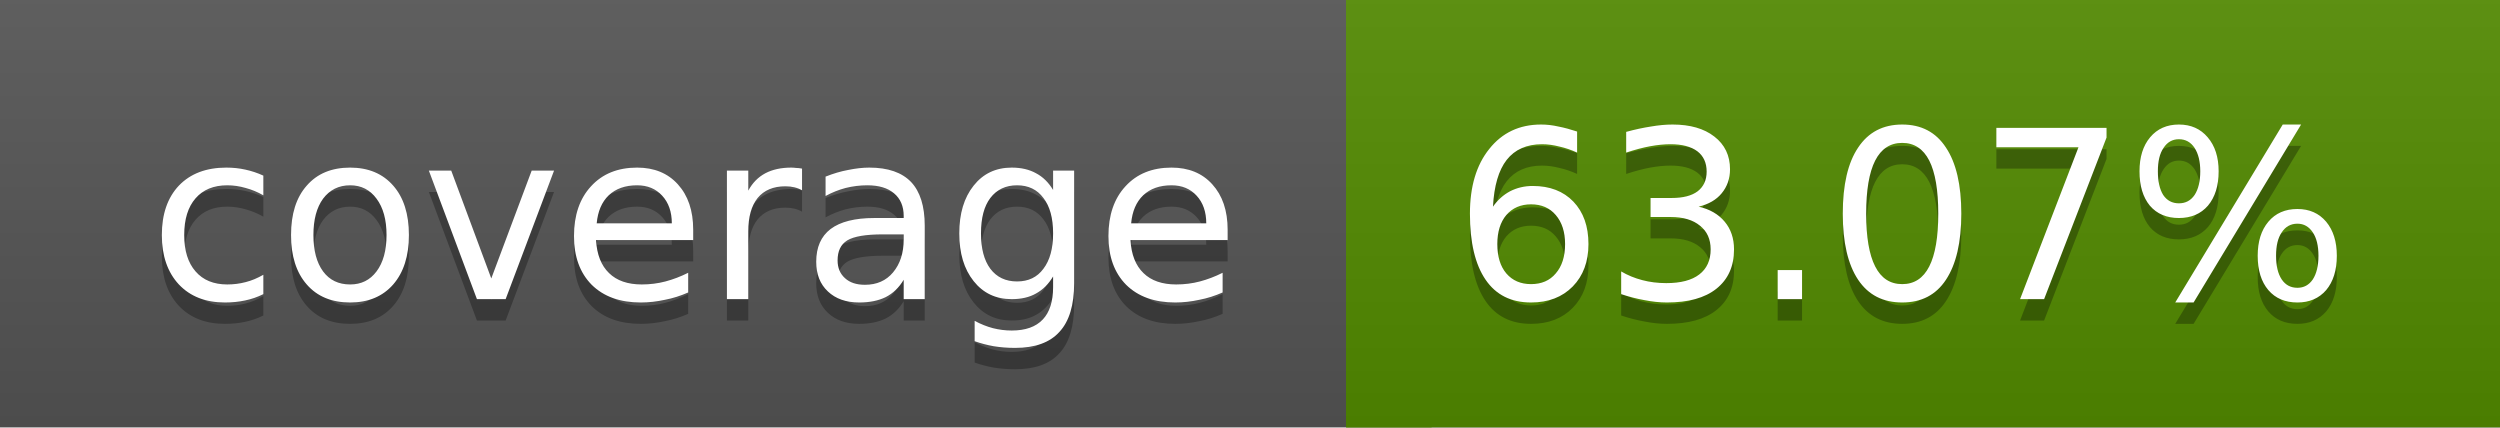
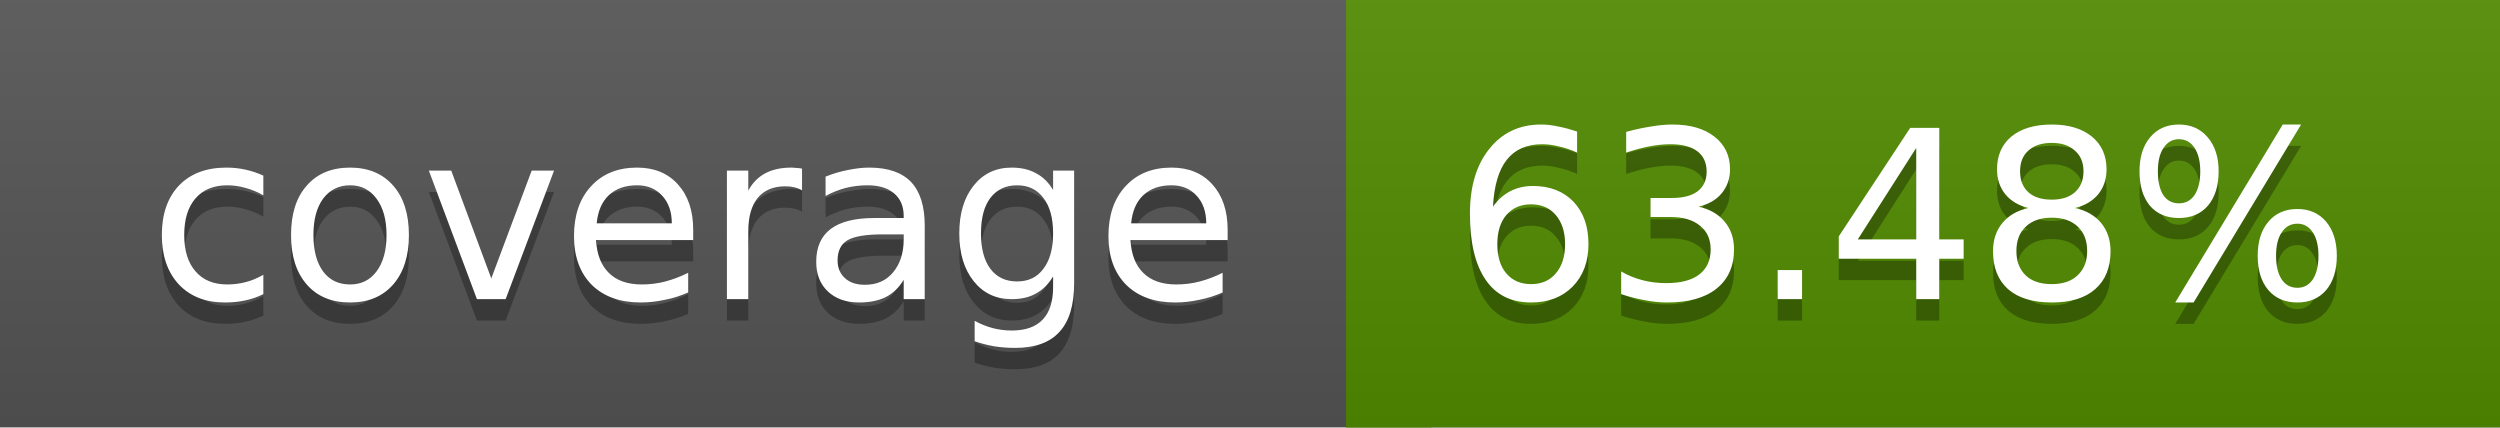
<svg xmlns="http://www.w3.org/2000/svg" width="117" height="20">
  <linearGradient id="a" x2="0" y2="100%">
    <stop offset="0" stop-color="#bbb" stop-opacity=".1" />
    <stop offset="1" stop-opacity=".1" />
  </linearGradient>
  <rect rx="0" width="117" height="20" fill="#555" />
-   <rect rx="0" x="63" width="54" height="20" fill="#528b00" />
-   <path fill="#528b00" d="M63 0h4v20h-4z" />
+   <rect rx="0" x="63" width="54" height="20" fill="#518c00" />
+   <path fill="#518c00" d="M63 0h4v20h-4z" />
  <rect rx="0" width="117" height="20" fill="url(#a)" />
  <g fill="#fff" text-anchor="middle" font-family="DejaVu Sans,Verdana,Geneva,sans-serif" font-size="11">
    <text x="32.5" y="15" fill="#010101" fill-opacity=".3">coverage</text>
    <text x="32.5" y="14">coverage</text>
-     <text x="89" y="15" fill="#010101" fill-opacity=".3">63.07%</text>
-     <text x="89" y="14">63.07%</text>
+     <text x="89" y="15" fill="#010101" fill-opacity=".3">63.48%</text>
+     <text x="89" y="14">63.48%</text>
  </g>
</svg>
